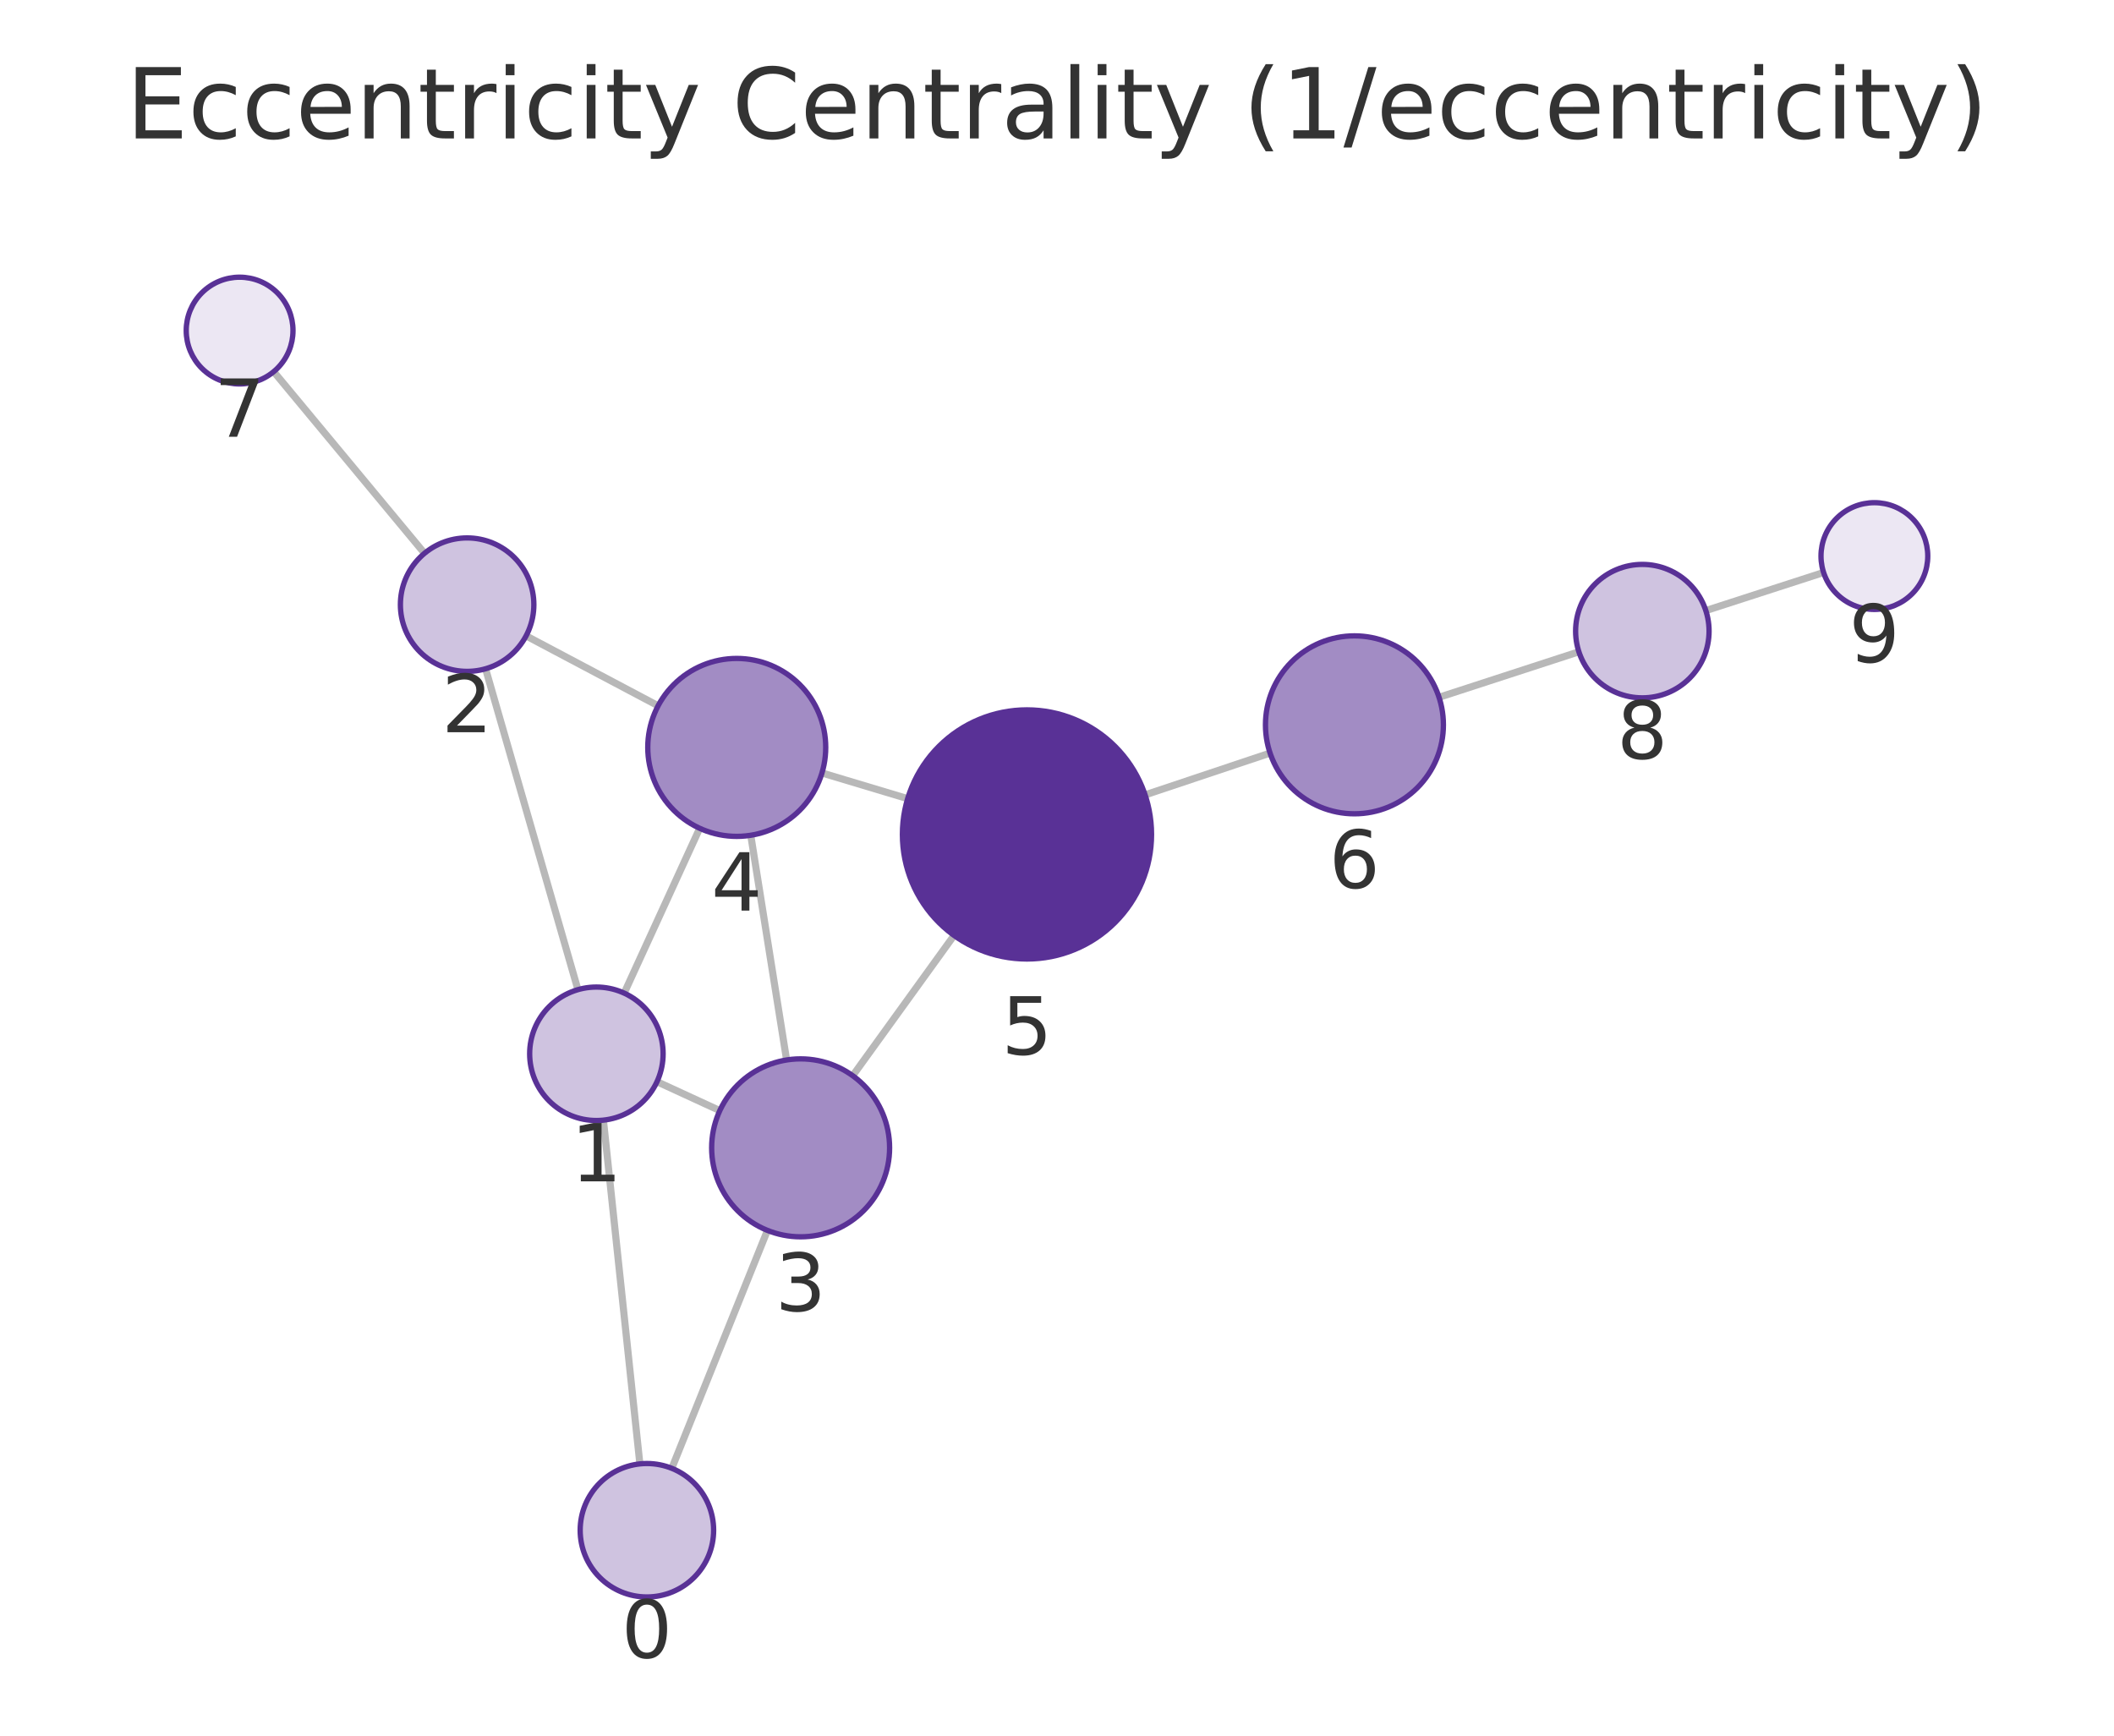
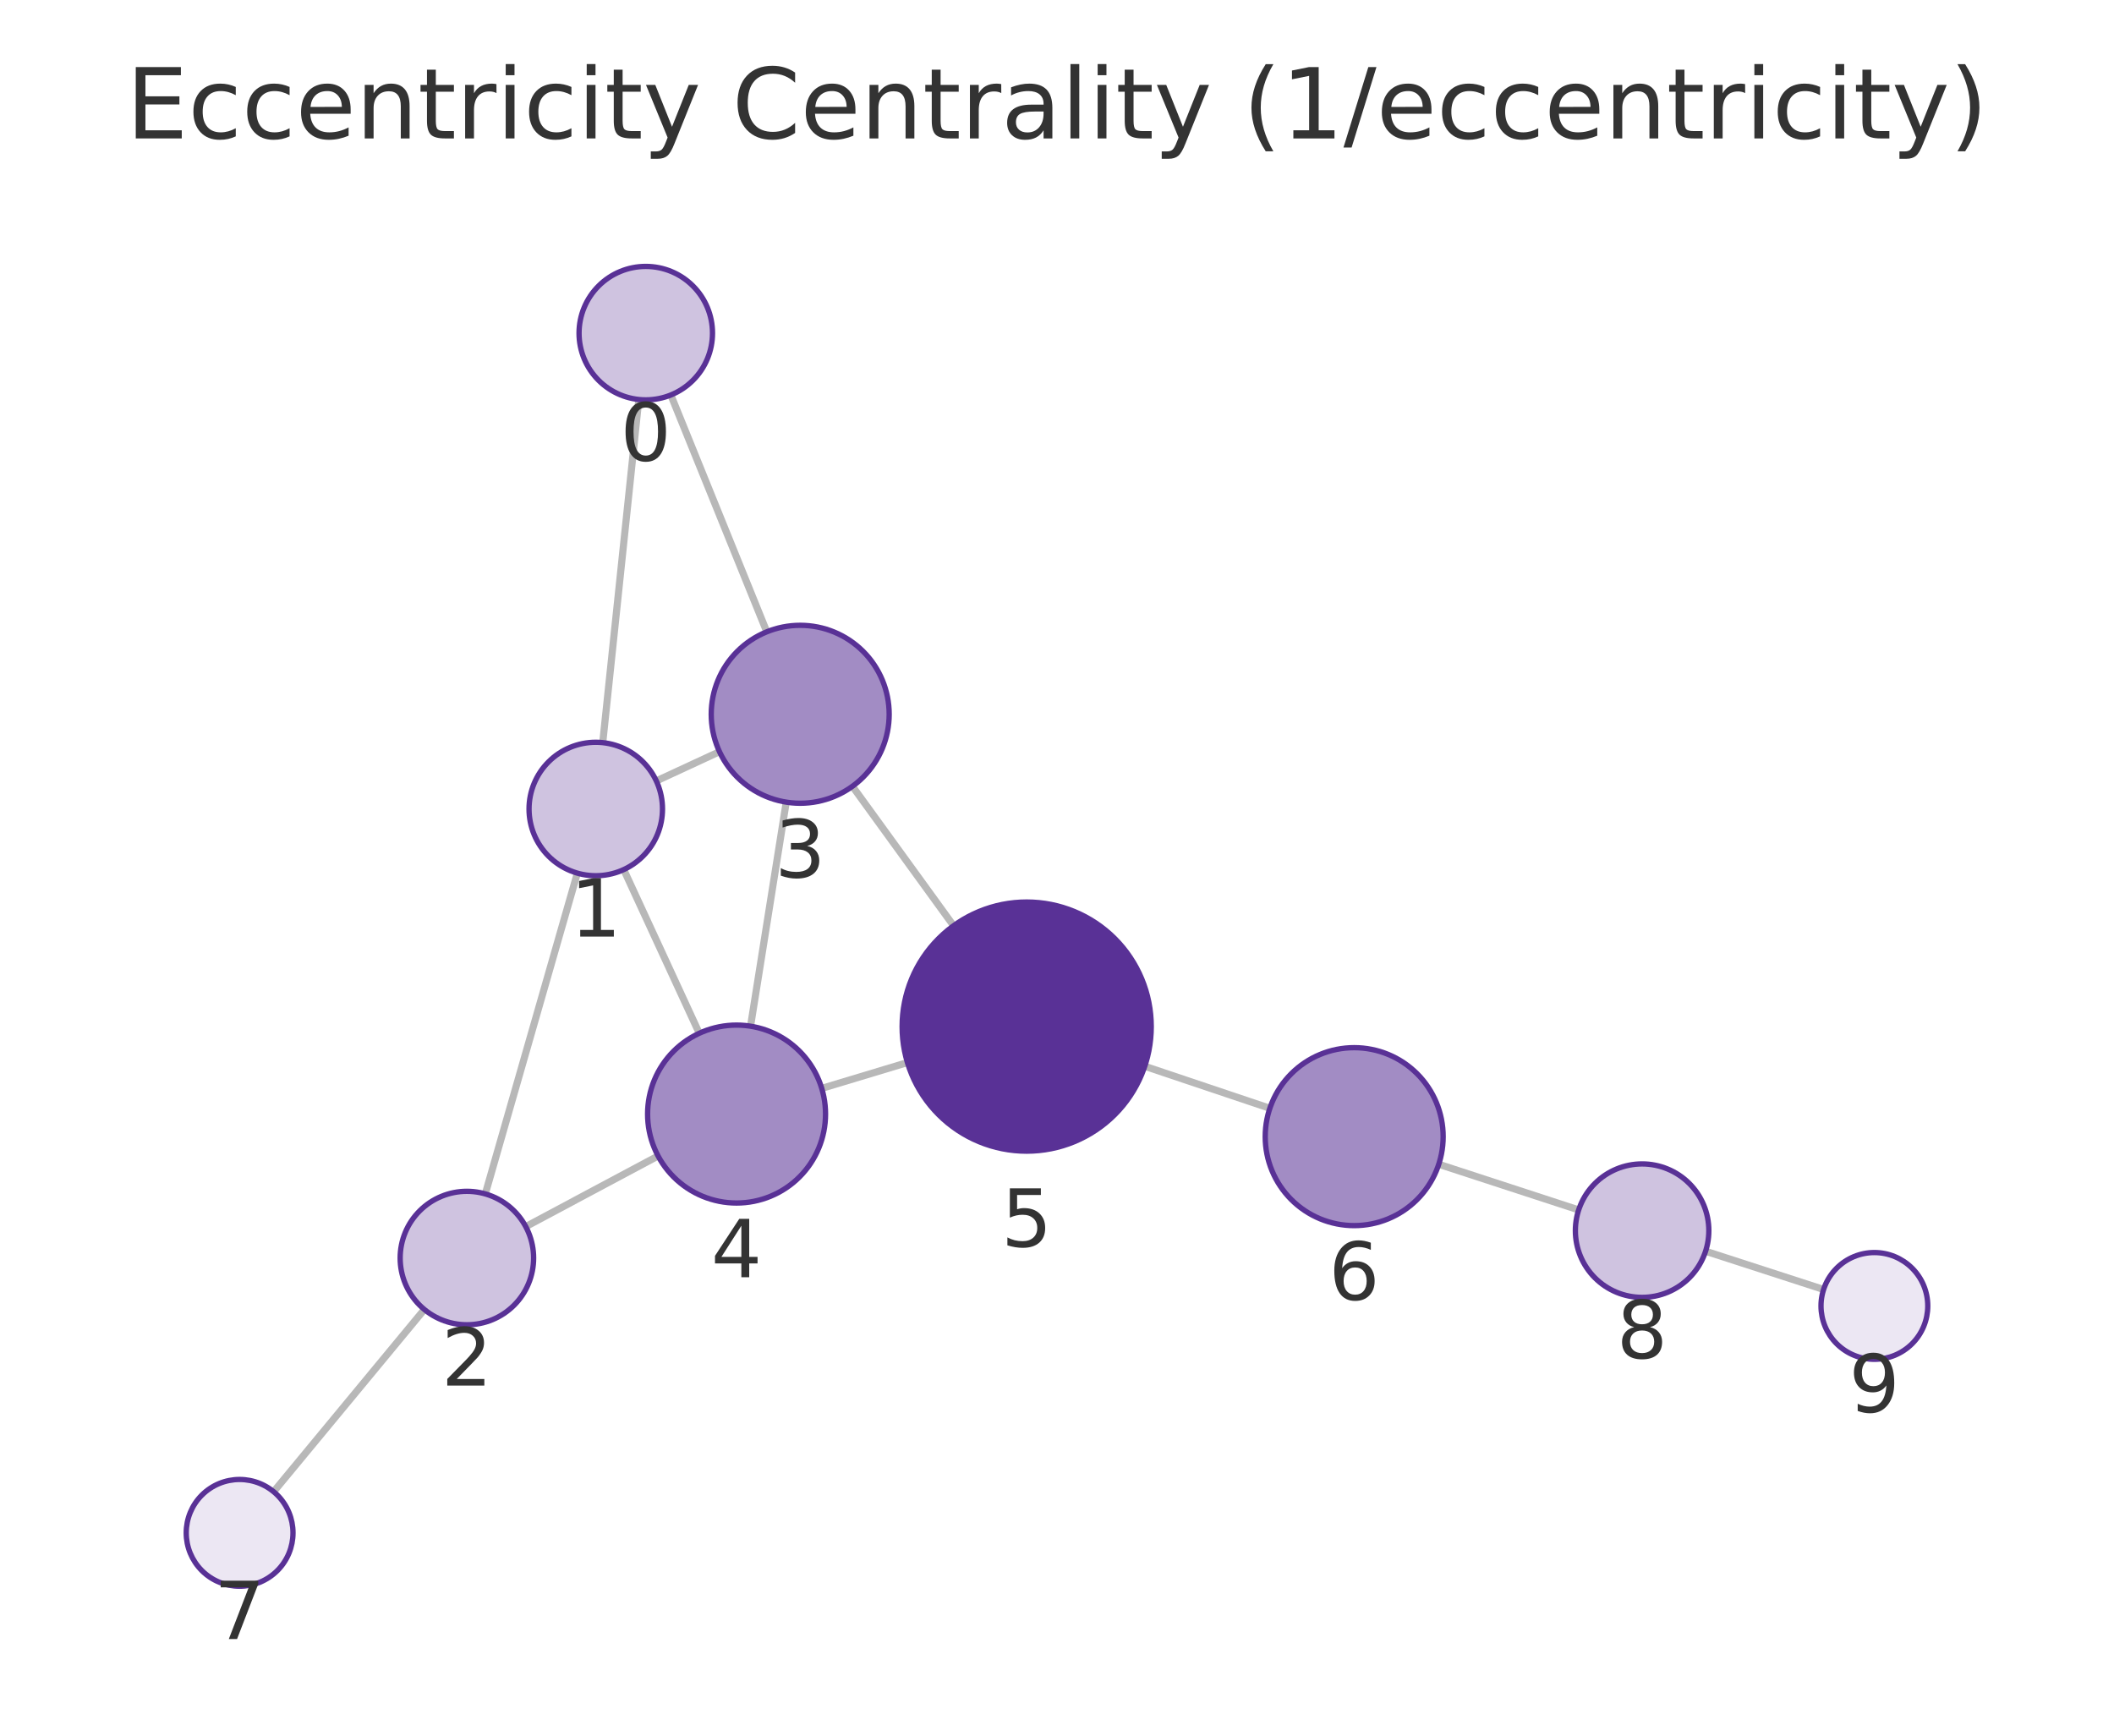
<svg xmlns="http://www.w3.org/2000/svg" xmlns:xlink="http://www.w3.org/1999/xlink" width="237.6pt" height="195.078pt" viewBox="0 0 237.6 195.078" version="1.1">
  <defs>
    <style type="text/css">*{stroke-linejoin: round; stroke-linecap: butt}</style>
  </defs>
  <g id="figure_1">
    <g id="patch_1">
      <path d="M 0 195.078  L 237.6 195.078  L 237.6 0  L 0 0  L 0 195.078  z " style="fill: none" />
    </g>
    <g id="axes_1">
      <g id="patch_2">
        <path d="M 7.2 187.878  L 230.4 187.878  L 230.4 21.558  L 7.2 21.558  L 7.2 187.878  z " style="fill: none" />
      </g>
      <g id="EdgeCollection_1">
-         <path d="M 71.917 164.532  L 67.82 125.898  " clip-path="url(#pcbbfa8033f)" style="fill: #b8b8b8; stroke: #b8b8b8; stroke-width: 0.8" />
-         <path d="M 75.505 165.032  L 86.256 138.289  " clip-path="url(#pcbbfa8033f)" style="fill: #b8b8b8; stroke: #b8b8b8; stroke-width: 0.8" />
-         <path d="M 64.955 111.233  L 54.576 75.167  " clip-path="url(#pcbbfa8033f)" style="fill: #b8b8b8; stroke: #b8b8b8; stroke-width: 0.8" />
-         <path d="M 73.842 121.577  L 80.902 124.828  " clip-path="url(#pcbbfa8033f)" style="fill: #b8b8b8; stroke: #b8b8b8; stroke-width: 0.8" />
-         <path d="M 70.153 111.622  L 78.641 93.096  " clip-path="url(#pcbbfa8033f)" style="fill: #b8b8b8; stroke: #b8b8b8; stroke-width: 0.8" />
-         <path d="M 59.13 71.469  L 73.968 79.326  " clip-path="url(#pcbbfa8033f)" style="fill: #b8b8b8; stroke: #b8b8b8; stroke-width: 0.8" />
-         <path d="M 47.711 62.189  L 30.763 41.772  " clip-path="url(#pcbbfa8033f)" style="fill: #b8b8b8; stroke: #b8b8b8; stroke-width: 0.8" />
-         <path d="M 88.41 119.136  L 84.381 93.88  " clip-path="url(#pcbbfa8033f)" style="fill: #b8b8b8; stroke: #b8b8b8; stroke-width: 0.8" />
-         <path d="M 95.84 120.904  L 107.228 105.136  " clip-path="url(#pcbbfa8033f)" style="fill: #b8b8b8; stroke: #b8b8b8; stroke-width: 0.8" />
-         <path d="M 92.384 86.877  L 102.015 89.765  " clip-path="url(#pcbbfa8033f)" style="fill: #b8b8b8; stroke: #b8b8b8; stroke-width: 0.8" />
-         <path d="M 128.701 89.342  L 142.747 84.641  " clip-path="url(#pcbbfa8033f)" style="fill: #b8b8b8; stroke: #b8b8b8; stroke-width: 0.8" />
-         <path d="M 161.739 78.372  L 177.456 73.257  " clip-path="url(#pcbbfa8033f)" style="fill: #b8b8b8; stroke: #b8b8b8; stroke-width: 0.8" />
-         <path d="M 191.724 68.627  L 204.961 64.344  " clip-path="url(#pcbbfa8033f)" style="fill: #b8b8b8; stroke: #b8b8b8; stroke-width: 0.8" />
+         <path d="M 71.797 44.902  L 67.744 83.468  " clip-path="url(#p1c74a92785)" style="fill: #b8b8b8; stroke: #b8b8b8; stroke-width: 0.8" />
+         <path d="M 75.398 44.394  L 86.183 71.013  " clip-path="url(#p1c74a92785)" style="fill: #b8b8b8; stroke: #b8b8b8; stroke-width: 0.8" />
+         <path d="M 64.891 98.136  L 54.544 134.188  " clip-path="url(#p1c74a92785)" style="fill: #b8b8b8; stroke: #b8b8b8; stroke-width: 0.8" />
+         <path d="M 73.765 87.774  L 80.865 84.485  " clip-path="url(#p1c74a92785)" style="fill: #b8b8b8; stroke: #b8b8b8; stroke-width: 0.8" />
+         <path d="M 70.103 97.737  L 78.594 116.134  " clip-path="url(#p1c74a92785)" style="fill: #b8b8b8; stroke: #b8b8b8; stroke-width: 0.8" />
+         <path d="M 59.091 137.865  L 73.964 129.924  " clip-path="url(#p1c74a92785)" style="fill: #b8b8b8; stroke: #b8b8b8; stroke-width: 0.8" />
+         <path d="M 47.695 147.177  L 30.755 167.66  " clip-path="url(#p1c74a92785)" style="fill: #b8b8b8; stroke: #b8b8b8; stroke-width: 0.8" />
+         <path d="M 88.366 90.157  L 84.357 115.338  " clip-path="url(#p1c74a92785)" style="fill: #b8b8b8; stroke: #b8b8b8; stroke-width: 0.8" />
+         <path d="M 95.809 88.376  L 107.174 104.05  " clip-path="url(#p1c74a92785)" style="fill: #b8b8b8; stroke: #b8b8b8; stroke-width: 0.8" />
+         <path d="M 92.359 122.328  L 101.989 119.425  " clip-path="url(#p1c74a92785)" style="fill: #b8b8b8; stroke: #b8b8b8; stroke-width: 0.8" />
+         <path d="M 128.664 119.843  L 142.723 124.567  " clip-path="url(#p1c74a92785)" style="fill: #b8b8b8; stroke: #b8b8b8; stroke-width: 0.8" />
+         <path d="M 161.708 130.856  L 177.433 135.99  " clip-path="url(#p1c74a92785)" style="fill: #b8b8b8; stroke: #b8b8b8; stroke-width: 0.8" />
+         <path d="M 191.697 140.631  L 204.961 144.93  " clip-path="url(#p1c74a92785)" style="fill: #b8b8b8; stroke: #b8b8b8; stroke-width: 0.8" />
      </g>
      <g id="VertexCollection_1">
-         <path d="M 72.708 179.491  C 74.697 179.491 76.605 178.7 78.011 177.294  C 79.417 175.887 80.208 173.98 80.208 171.991  C 80.208 170.002 79.417 168.094 78.011 166.687  C 76.605 165.281 74.697 164.491 72.708 164.491  C 70.719 164.491 68.811 165.281 67.404 166.687  C 65.998 168.094 65.208 170.002 65.208 171.991  C 65.208 173.98 65.998 175.887 67.404 177.294  C 68.811 178.7 70.719 179.491 72.708 179.491  z " clip-path="url(#pcbbfa8033f)" style="fill: #cfc3e0; stroke: #593196; stroke-width: 0.6" />
-         <path d="M 67.03 125.94  C 69.019 125.94 70.926 125.15 72.333 123.744  C 73.739 122.337 74.53 120.429 74.53 118.44  C 74.53 116.451 73.739 114.543 72.333 113.137  C 70.926 111.731 69.019 110.94 67.03 110.94  C 65.041 110.94 63.133 111.731 61.726 113.137  C 60.32 114.543 59.53 116.451 59.53 118.44  C 59.53 120.429 60.32 122.337 61.726 123.744  C 63.133 125.15 65.041 125.94 67.03 125.94  z " clip-path="url(#pcbbfa8033f)" style="fill: #cfc3e0; stroke: #593196; stroke-width: 0.6" />
-         <path d="M 52.502 75.459  C 54.491 75.459 56.398 74.669 57.805 73.263  C 59.211 71.856 60.002 69.948 60.002 67.959  C 60.002 65.97 59.211 64.063 57.805 62.656  C 56.398 61.25 54.491 60.459 52.502 60.459  C 50.512 60.459 48.605 61.25 47.198 62.656  C 45.792 64.063 45.002 65.97 45.002 67.959  C 45.002 69.948 45.792 71.856 47.198 73.263  C 48.605 74.669 50.512 75.459 52.502 75.459  z " clip-path="url(#pcbbfa8033f)" style="fill: #cfc3e0; stroke: #593196; stroke-width: 0.6" />
-         <path d="M 89.985 139.011  C 92.638 139.011 95.181 137.957 97.057 136.082  C 98.932 134.207 99.985 131.663 99.985 129.011  C 99.985 126.359 98.932 123.815 97.057 121.94  C 95.181 120.064 92.638 119.011 89.985 119.011  C 87.333 119.011 84.79 120.064 82.914 121.94  C 81.039 123.815 79.985 126.359 79.985 129.011  C 79.985 131.663 81.039 134.207 82.914 136.082  C 84.79 137.957 87.333 139.011 89.985 139.011  z " clip-path="url(#pcbbfa8033f)" style="fill: #a28cc4; stroke: #593196; stroke-width: 0.6" />
-         <path d="M 82.806 94.005  C 85.458 94.005 88.002 92.951 89.877 91.076  C 91.752 89.201 92.806 86.657 92.806 84.005  C 92.806 81.353 91.752 78.809 89.877 76.934  C 88.002 75.059 85.458 74.005 82.806 74.005  C 80.154 74.005 77.61 75.059 75.735 76.934  C 73.86 78.809 72.806 81.353 72.806 84.005  C 72.806 86.657 73.86 89.201 75.735 91.076  C 77.61 92.951 80.154 94.005 82.806 94.005  z " clip-path="url(#pcbbfa8033f)" style="fill: #a28cc4; stroke: #593196; stroke-width: 0.6" />
-         <path d="M 115.425 107.786  C 119.138 107.786 122.699 106.311 125.324 103.686  C 127.95 101.06 129.425 97.499 129.425 93.786  C 129.425 90.073 127.95 86.512 125.324 83.887  C 122.699 81.261 119.138 79.786 115.425 79.786  C 111.712 79.786 108.151 81.261 105.525 83.887  C 102.9 86.512 101.425 90.073 101.425 93.786  C 101.425 97.499 102.9 101.06 105.525 103.686  C 108.151 106.311 111.712 107.786 115.425 107.786  z " clip-path="url(#pcbbfa8033f)" style="fill: #593196; stroke: #593196; stroke-width: 0.6" />
-         <path d="M 152.23 91.467  C 154.882 91.467 157.426 90.413 159.301 88.538  C 161.176 86.663 162.23 84.119 162.23 81.467  C 162.23 78.815 161.176 76.271 159.301 74.396  C 157.426 72.521 154.882 71.467 152.23 71.467  C 149.578 71.467 147.034 72.521 145.159 74.396  C 143.284 76.271 142.23 78.815 142.23 81.467  C 142.23 84.119 143.284 86.663 145.159 88.538  C 147.034 90.413 149.578 91.467 152.23 91.467  z " clip-path="url(#pcbbfa8033f)" style="fill: #a28cc4; stroke: #593196; stroke-width: 0.6" />
-         <path d="M 26.931 43.155  C 28.522 43.155 30.048 42.523 31.173 41.398  C 32.299 40.272 32.931 38.746 32.931 37.155  C 32.931 35.564 32.299 34.037 31.173 32.912  C 30.048 31.787 28.522 31.155 26.931 31.155  C 25.34 31.155 23.813 31.787 22.688 32.912  C 21.563 34.037 20.931 35.564 20.931 37.155  C 20.931 38.746 21.563 40.272 22.688 41.398  C 23.813 42.523 25.34 43.155 26.931 43.155  z " clip-path="url(#pcbbfa8033f)" style="fill: #ece7f3; stroke: #593196; stroke-width: 0.6" />
-         <path d="M 184.588 78.436  C 186.577 78.436 188.485 77.646 189.891 76.24  C 191.298 74.833 192.088 72.925 192.088 70.936  C 192.088 68.947 191.298 67.04 189.891 65.633  C 188.485 64.227 186.577 63.436 184.588 63.436  C 182.599 63.436 180.691 64.227 179.285 65.633  C 177.878 67.04 177.088 68.947 177.088 70.936  C 177.088 72.925 177.878 74.833 179.285 76.24  C 180.691 77.646 182.599 78.436 184.588 78.436  z " clip-path="url(#pcbbfa8033f)" style="fill: #cfc3e0; stroke: #593196; stroke-width: 0.6" />
-         <path d="M 210.669 68.497  C 212.26 68.497 213.787 67.864 214.912 66.739  C 216.037 65.614 216.669 64.088 216.669 62.497  C 216.669 60.905 216.037 59.379 214.912 58.254  C 213.787 57.129 212.26 56.497 210.669 56.497  C 209.078 56.497 207.552 57.129 206.427 58.254  C 205.301 59.379 204.669 60.905 204.669 62.497  C 204.669 64.088 205.301 65.614 206.427 66.739  C 207.552 67.864 209.078 68.497 210.669 68.497  z " clip-path="url(#pcbbfa8033f)" style="fill: #ece7f3; stroke: #593196; stroke-width: 0.6" />
+         <path d="M 72.581 44.943  C 74.57 44.943 76.478 44.153 77.884 42.746  C 79.291 41.34 80.081 39.432 80.081 37.443  C 80.081 35.454 79.291 33.546 77.884 32.14  C 76.478 30.733 74.57 29.943 72.581 29.943  C 70.592 29.943 68.684 30.733 67.278 32.14  C 65.871 33.546 65.081 35.454 65.081 37.443  C 65.081 39.432 65.871 41.34 67.278 42.746  C 68.684 44.153 70.592 44.943 72.581 44.943  z " clip-path="url(#p1c74a92785)" style="fill: #cfc3e0; stroke: #593196; stroke-width: 0.6" />
+         <path d="M 66.96 98.427  C 68.949 98.427 70.857 97.637 72.263 96.23  C 73.67 94.824 74.46 92.916 74.46 90.927  C 74.46 88.938 73.67 87.03 72.263 85.624  C 70.857 84.217 68.949 83.427 66.96 83.427  C 64.971 83.427 63.063 84.217 61.657 85.624  C 60.25 87.03 59.46 88.938 59.46 90.927  C 59.46 92.916 60.25 94.824 61.657 96.23  C 63.063 97.637 64.971 98.427 66.96 98.427  z " clip-path="url(#p1c74a92785)" style="fill: #cfc3e0; stroke: #593196; stroke-width: 0.6" />
+         <path d="M 52.475 148.897  C 54.464 148.897 56.371 148.107 57.778 146.701  C 59.184 145.294 59.975 143.386 59.975 141.397  C 59.975 139.408 59.184 137.501 57.778 136.094  C 56.371 134.688 54.464 133.897 52.475 133.897  C 50.486 133.897 48.578 134.688 47.171 136.094  C 45.765 137.501 44.975 139.408 44.975 141.397  C 44.975 143.386 45.765 145.294 47.171 146.701  C 48.578 148.107 50.486 148.897 52.475 148.897  z " clip-path="url(#p1c74a92785)" style="fill: #cfc3e0; stroke: #593196; stroke-width: 0.6" />
+         <path d="M 89.938 90.281  C 92.59 90.281 95.134 89.227 97.009 87.352  C 98.884 85.477 99.938 82.933 99.938 80.281  C 99.938 77.629 98.884 75.085 97.009 73.21  C 95.134 71.335 92.59 70.281 89.938 70.281  C 87.286 70.281 84.742 71.335 82.867 73.21  C 80.992 75.085 79.938 77.629 79.938 80.281  C 79.938 82.933 80.992 85.477 82.867 87.352  C 84.742 89.227 87.286 90.281 89.938 90.281  z " clip-path="url(#p1c74a92785)" style="fill: #a28cc4; stroke: #593196; stroke-width: 0.6" />
+         <path d="M 82.785 135.214  C 85.437 135.214 87.981 134.16 89.856 132.285  C 91.731 130.41 92.785 127.866 92.785 125.214  C 92.785 122.562 91.731 120.018 89.856 118.143  C 87.981 116.268 85.437 115.214 82.785 115.214  C 80.133 115.214 77.589 116.268 75.714 118.143  C 73.839 120.018 72.785 122.562 72.785 125.214  C 72.785 127.866 73.839 130.41 75.714 132.285  C 77.589 134.16 80.133 135.214 82.785 135.214  z " clip-path="url(#p1c74a92785)" style="fill: #a28cc4; stroke: #593196; stroke-width: 0.6" />
+         <path d="M 115.393 129.384  C 119.106 129.384 122.667 127.909 125.293 125.283  C 127.918 122.658 129.393 119.097 129.393 115.384  C 129.393 111.671 127.918 108.11 125.293 105.484  C 122.667 102.859 119.106 101.384 115.393 101.384  C 111.68 101.384 108.119 102.859 105.494 105.484  C 102.868 108.11 101.393 111.671 101.393 115.384  C 101.393 119.097 102.868 122.658 105.494 125.283  C 108.119 127.909 111.68 129.384 115.393 129.384  z " clip-path="url(#p1c74a92785)" style="fill: #593196; stroke: #593196; stroke-width: 0.6" />
+         <path d="M 152.202 137.752  C 154.854 137.752 157.398 136.698 159.273 134.823  C 161.148 132.947 162.202 130.404 162.202 127.752  C 162.202 125.1 161.148 122.556 159.273 120.681  C 157.398 118.805 154.854 117.752 152.202 117.752  C 149.55 117.752 147.006 118.805 145.131 120.681  C 143.256 122.556 142.202 125.1 142.202 127.752  C 142.202 130.404 143.256 132.947 145.131 134.823  C 147.006 136.698 149.55 137.752 152.202 137.752  z " clip-path="url(#p1c74a92785)" style="fill: #a28cc4; stroke: #593196; stroke-width: 0.6" />
+         <path d="M 26.931 178.284  C 28.522 178.284 30.048 177.652 31.174 176.527  C 32.299 175.401 32.931 173.875 32.931 172.284  C 32.931 170.693 32.299 169.166 31.174 168.041  C 30.048 166.916 28.522 166.284 26.931 166.284  C 25.34 166.284 23.814 166.916 22.688 168.041  C 21.563 169.166 20.931 170.693 20.931 172.284  C 20.931 173.875 21.563 175.401 22.688 176.527  C 23.814 177.652 25.34 178.284 26.931 178.284  z " clip-path="url(#p1c74a92785)" style="fill: #ece7f3; stroke: #593196; stroke-width: 0.6" />
+         <path d="M 184.562 145.818  C 186.551 145.818 188.459 145.028 189.866 143.622  C 191.272 142.215 192.062 140.307 192.062 138.318  C 192.062 136.329 191.272 134.422 189.866 133.015  C 188.459 131.609 186.551 130.818 184.562 130.818  C 182.573 130.818 180.666 131.609 179.259 133.015  C 177.853 134.422 177.062 136.329 177.062 138.318  C 177.062 140.307 177.853 142.215 179.259 143.622  C 180.666 145.028 182.573 145.818 184.562 145.818  z " clip-path="url(#p1c74a92785)" style="fill: #cfc3e0; stroke: #593196; stroke-width: 0.6" />
+         <path d="M 210.669 152.78  C 212.26 152.78 213.786 152.148 214.912 151.023  C 216.037 149.898 216.669 148.372 216.669 146.78  C 216.669 145.189 216.037 143.663 214.912 142.538  C 213.786 141.413 212.26 140.78 210.669 140.78  C 209.078 140.78 207.552 141.413 206.426 142.538  C 205.301 143.663 204.669 145.189 204.669 146.78  C 204.669 148.372 205.301 149.898 206.426 151.023  C 207.552 152.148 209.078 152.78 210.669 152.78  z " clip-path="url(#p1c74a92785)" style="fill: #ece7f3; stroke: #593196; stroke-width: 0.6" />
      </g>
      <g id="text_1">
-         <g clip-path="url(#pcbbfa8033f)">
-           <g style="fill: #333333" transform="translate(69.84453 186.3285) scale(0.09 -0.09)">
+         <g clip-path="url(#p1c74a92785)">
+           <g style="fill: #333333" transform="translate(69.71798 51.78089) scale(0.09 -0.09)">
            <defs>
              <path id="DejaVuSans-13" d="M 2034 4250  Q 1547 4250 1301 3770  Q 1056 3291 1056 2328  Q 1056 1369 1301 889  Q 1547 409 2034 409  Q 2525 409 2770 889  Q 3016 1369 3016 2328  Q 3016 3291 2770 3770  Q 2525 4250 2034 4250  z M 2034 4750  Q 2819 4750 3233 4129  Q 3647 3509 3647 2328  Q 3647 1150 3233 529  Q 2819 -91 2034 -91  Q 1250 -91 836 529  Q 422 1150 422 2328  Q 422 3509 836 4129  Q 1250 4750 2034 4750  z " transform="scale(0.015625)" />
            </defs>
            <use xlink:href="#DejaVuSans-13" />
          </g>
        </g>
      </g>
      <g id="text_2">
-         <g clip-path="url(#pcbbfa8033f)">
-           <g style="fill: #333333" transform="translate(64.16644 132.7782) scale(0.09 -0.09)">
+         <g clip-path="url(#p1c74a92785)">
+           <g style="fill: #333333" transform="translate(64.09693 105.265) scale(0.09 -0.09)">
            <defs>
              <path id="DejaVuSans-14" d="M 794 531  L 1825 531  L 1825 4091  L 703 3866  L 703 4441  L 1819 4666  L 2450 4666  L 2450 531  L 3481 531  L 3481 0  L 794 0  L 794 531  z " transform="scale(0.015625)" />
            </defs>
            <use xlink:href="#DejaVuSans-14" />
          </g>
        </g>
      </g>
      <g id="text_3">
-         <g clip-path="url(#pcbbfa8033f)">
-           <g style="fill: #333333" transform="translate(49.63838 82.29731) scale(0.09 -0.09)">
+         <g clip-path="url(#p1c74a92785)">
+           <g style="fill: #333333" transform="translate(49.61151 155.7353) scale(0.09 -0.09)">
            <defs>
              <path id="DejaVuSans-15" d="M 1228 531  L 3431 531  L 3431 0  L 469 0  L 469 531  Q 828 903 1448 1529  Q 2069 2156 2228 2338  Q 2531 2678 2651 2914  Q 2772 3150 2772 3378  Q 2772 3750 2511 3984  Q 2250 4219 1831 4219  Q 1534 4219 1204 4116  Q 875 4013 500 3803  L 500 4441  Q 881 4594 1212 4672  Q 1544 4750 1819 4750  Q 2544 4750 2975 4387  Q 3406 4025 3406 3419  Q 3406 3131 3298 2873  Q 3191 2616 2906 2266  Q 2828 2175 2409 1742  Q 1991 1309 1228 531  z " transform="scale(0.015625)" />
            </defs>
            <use xlink:href="#DejaVuSans-15" />
          </g>
        </g>
      </g>
      <g id="text_4">
-         <g clip-path="url(#pcbbfa8033f)">
-           <g style="fill: #333333" transform="translate(87.12236 147.3487) scale(0.09 -0.09)">
+         <g clip-path="url(#p1c74a92785)">
+           <g style="fill: #333333" transform="translate(87.07484 98.61889) scale(0.09 -0.09)">
            <defs>
              <path id="DejaVuSans-16" d="M 2597 2516  Q 3050 2419 3304 2112  Q 3559 1806 3559 1356  Q 3559 666 3084 287  Q 2609 -91 1734 -91  Q 1441 -91 1130 -33  Q 819 25 488 141  L 488 750  Q 750 597 1062 519  Q 1375 441 1716 441  Q 2309 441 2620 675  Q 2931 909 2931 1356  Q 2931 1769 2642 2001  Q 2353 2234 1838 2234  L 1294 2234  L 1294 2753  L 1863 2753  Q 2328 2753 2575 2939  Q 2822 3125 2822 3475  Q 2822 3834 2567 4026  Q 2313 4219 1838 4219  Q 1578 4219 1281 4162  Q 984 4106 628 3988  L 628 4550  Q 988 4650 1302 4700  Q 1616 4750 1894 4750  Q 2613 4750 3031 4423  Q 3450 4097 3450 3541  Q 3450 3153 3228 2886  Q 3006 2619 2597 2516  z " transform="scale(0.015625)" />
            </defs>
            <use xlink:href="#DejaVuSans-16" />
          </g>
        </g>
      </g>
      <g id="text_5">
-         <g clip-path="url(#pcbbfa8033f)">
-           <g style="fill: #333333" transform="translate(79.94272 102.3429) scale(0.09 -0.09)">
+         <g clip-path="url(#p1c74a92785)">
+           <g style="fill: #333333" transform="translate(79.92183 143.5519) scale(0.09 -0.09)">
            <defs>
              <path id="DejaVuSans-17" d="M 2419 4116  L 825 1625  L 2419 1625  L 2419 4116  z M 2253 4666  L 3047 4666  L 3047 1625  L 3713 1625  L 3713 1100  L 3047 1100  L 3047 0  L 2419 0  L 2419 1100  L 313 1100  L 313 1709  L 2253 4666  z " transform="scale(0.015625)" />
            </defs>
            <use xlink:href="#DejaVuSans-17" />
          </g>
        </g>
      </g>
      <g id="text_6">
-         <g clip-path="url(#pcbbfa8033f)">
-           <g style="fill: #333333" transform="translate(112.5617 118.5239) scale(0.09 -0.09)">
+         <g clip-path="url(#p1c74a92785)">
+           <g style="fill: #333333" transform="translate(112.5301 140.1217) scale(0.09 -0.09)">
            <defs>
              <path id="DejaVuSans-18" d="M 691 4666  L 3169 4666  L 3169 4134  L 1269 4134  L 1269 2991  Q 1406 3038 1543 3061  Q 1681 3084 1819 3084  Q 2600 3084 3056 2656  Q 3513 2228 3513 1497  Q 3513 744 3044 326  Q 2575 -91 1722 -91  Q 1428 -91 1123 -41  Q 819 9 494 109  L 494 744  Q 775 591 1075 516  Q 1375 441 1709 441  Q 2250 441 2565 725  Q 2881 1009 2881 1497  Q 2881 1984 2565 2268  Q 2250 2553 1709 2553  Q 1456 2553 1204 2497  Q 953 2441 691 2322  L 691 4666  z " transform="scale(0.015625)" />
            </defs>
            <use xlink:href="#DejaVuSans-18" />
          </g>
        </g>
      </g>
      <g id="text_7">
-         <g clip-path="url(#pcbbfa8033f)">
-           <g style="fill: #333333" transform="translate(149.3668 99.8048) scale(0.09 -0.09)">
+         <g clip-path="url(#p1c74a92785)">
+           <g style="fill: #333333" transform="translate(149.3389 146.0895) scale(0.09 -0.09)">
            <defs>
              <path id="DejaVuSans-19" d="M 2113 2584  Q 1688 2584 1439 2293  Q 1191 2003 1191 1497  Q 1191 994 1439 701  Q 1688 409 2113 409  Q 2538 409 2786 701  Q 3034 994 3034 1497  Q 3034 2003 2786 2293  Q 2538 2584 2113 2584  z M 3366 4563  L 3366 3988  Q 3128 4100 2886 4159  Q 2644 4219 2406 4219  Q 1781 4219 1451 3797  Q 1122 3375 1075 2522  Q 1259 2794 1537 2939  Q 1816 3084 2150 3084  Q 2853 3084 3261 2657  Q 3669 2231 3669 1497  Q 3669 778 3244 343  Q 2819 -91 2113 -91  Q 1303 -91 875 529  Q 447 1150 447 2328  Q 447 3434 972 4092  Q 1497 4750 2381 4750  Q 2619 4750 2861 4703  Q 3103 4656 3366 4563  z " transform="scale(0.015625)" />
            </defs>
            <use xlink:href="#DejaVuSans-19" />
          </g>
        </g>
      </g>
      <g id="text_8">
-         <g clip-path="url(#pcbbfa8033f)">
-           <g style="fill: #333333" transform="translate(24.06767 49.09284) scale(0.09 -0.09)">
+         <g clip-path="url(#p1c74a92785)">
+           <g style="fill: #333333" transform="translate(24.06786 184.2218) scale(0.09 -0.09)">
            <defs>
              <path id="DejaVuSans-1a" d="M 525 4666  L 3525 4666  L 3525 4397  L 1831 0  L 1172 0  L 2766 4134  L 525 4134  L 525 4666  z " transform="scale(0.015625)" />
            </defs>
            <use xlink:href="#DejaVuSans-1a" />
          </g>
        </g>
      </g>
      <g id="text_9">
-         <g clip-path="url(#pcbbfa8033f)">
-           <g style="fill: #333333" transform="translate(181.7249 85.27436) scale(0.09 -0.09)">
+         <g clip-path="url(#p1c74a92785)">
+           <g style="fill: #333333" transform="translate(181.6993 152.6563) scale(0.09 -0.09)">
            <defs>
              <path id="DejaVuSans-1b" d="M 2034 2216  Q 1584 2216 1326 1975  Q 1069 1734 1069 1313  Q 1069 891 1326 650  Q 1584 409 2034 409  Q 2484 409 2743 651  Q 3003 894 3003 1313  Q 3003 1734 2745 1975  Q 2488 2216 2034 2216  z M 1403 2484  Q 997 2584 770 2862  Q 544 3141 544 3541  Q 544 4100 942 4425  Q 1341 4750 2034 4750  Q 2731 4750 3128 4425  Q 3525 4100 3525 3541  Q 3525 3141 3298 2862  Q 3072 2584 2669 2484  Q 3125 2378 3379 2068  Q 3634 1759 3634 1313  Q 3634 634 3220 271  Q 2806 -91 2034 -91  Q 1263 -91 848 271  Q 434 634 434 1313  Q 434 1759 690 2068  Q 947 2378 1403 2484  z M 1172 3481  Q 1172 3119 1398 2916  Q 1625 2713 2034 2713  Q 2441 2713 2670 2916  Q 2900 3119 2900 3481  Q 2900 3844 2670 4047  Q 2441 4250 2034 4250  Q 1625 4250 1398 4047  Q 1172 3844 1172 3481  z " transform="scale(0.015625)" />
            </defs>
            <use xlink:href="#DejaVuSans-1b" />
          </g>
        </g>
      </g>
      <g id="text_10">
-         <g clip-path="url(#pcbbfa8033f)">
-           <g style="fill: #333333" transform="translate(207.8061 74.43456) scale(0.09 -0.09)">
+         <g clip-path="url(#p1c74a92785)">
+           <g style="fill: #333333" transform="translate(207.8059 158.7184) scale(0.09 -0.09)">
            <defs>
              <path id="DejaVuSans-1c" d="M 703 97  L 703 672  Q 941 559 1184 500  Q 1428 441 1663 441  Q 2288 441 2617 861  Q 2947 1281 2994 2138  Q 2813 1869 2534 1725  Q 2256 1581 1919 1581  Q 1219 1581 811 2004  Q 403 2428 403 3163  Q 403 3881 828 4315  Q 1253 4750 1959 4750  Q 2769 4750 3195 4129  Q 3622 3509 3622 2328  Q 3622 1225 3098 567  Q 2575 -91 1691 -91  Q 1453 -91 1209 -44  Q 966 3 703 97  z M 1959 2075  Q 2384 2075 2632 2365  Q 2881 2656 2881 3163  Q 2881 3666 2632 3958  Q 2384 4250 1959 4250  Q 1534 4250 1286 3958  Q 1038 3666 1038 3163  Q 1038 2656 1286 2365  Q 1534 2075 1959 2075  z " transform="scale(0.015625)" />
            </defs>
            <use xlink:href="#DejaVuSans-1c" />
          </g>
        </g>
      </g>
      <g id="matplotlib.axis_1" />
      <g id="matplotlib.axis_2" />
      <g id="text_11">
        <g style="fill: #333333" transform="translate(14.18141 15.55828) scale(0.11 -0.11)">
          <defs>
            <path id="DejaVuSans-28" d="M 628 4666  L 3578 4666  L 3578 4134  L 1259 4134  L 1259 2753  L 3481 2753  L 3481 2222  L 1259 2222  L 1259 531  L 3634 531  L 3634 0  L 628 0  L 628 4666  z " transform="scale(0.015625)" />
            <path id="DejaVuSans-46" d="M 3122 3366  L 3122 2828  Q 2878 2963 2633 3030  Q 2388 3097 2138 3097  Q 1578 3097 1268 2742  Q 959 2388 959 1747  Q 959 1106 1268 751  Q 1578 397 2138 397  Q 2388 397 2633 464  Q 2878 531 3122 666  L 3122 134  Q 2881 22 2623 -34  Q 2366 -91 2075 -91  Q 1284 -91 818 406  Q 353 903 353 1747  Q 353 2603 823 3093  Q 1294 3584 2113 3584  Q 2378 3584 2631 3529  Q 2884 3475 3122 3366  z " transform="scale(0.015625)" />
            <path id="DejaVuSans-48" d="M 3597 1894  L 3597 1613  L 953 1613  Q 991 1019 1311 708  Q 1631 397 2203 397  Q 2534 397 2845 478  Q 3156 559 3463 722  L 3463 178  Q 3153 47 2828 -22  Q 2503 -91 2169 -91  Q 1331 -91 842 396  Q 353 884 353 1716  Q 353 2575 817 3079  Q 1281 3584 2069 3584  Q 2775 3584 3186 3129  Q 3597 2675 3597 1894  z M 3022 2063  Q 3016 2534 2758 2815  Q 2500 3097 2075 3097  Q 1594 3097 1305 2825  Q 1016 2553 972 2059  L 3022 2063  z " transform="scale(0.015625)" />
            <path id="DejaVuSans-51" d="M 3513 2113  L 3513 0  L 2938 0  L 2938 2094  Q 2938 2591 2744 2837  Q 2550 3084 2163 3084  Q 1697 3084 1428 2787  Q 1159 2491 1159 1978  L 1159 0  L 581 0  L 581 3500  L 1159 3500  L 1159 2956  Q 1366 3272 1645 3428  Q 1925 3584 2291 3584  Q 2894 3584 3203 3211  Q 3513 2838 3513 2113  z " transform="scale(0.015625)" />
            <path id="DejaVuSans-57" d="M 1172 4494  L 1172 3500  L 2356 3500  L 2356 3053  L 1172 3053  L 1172 1153  Q 1172 725 1289 603  Q 1406 481 1766 481  L 2356 481  L 2356 0  L 1766 0  Q 1100 0 847 248  Q 594 497 594 1153  L 594 3053  L 172 3053  L 172 3500  L 594 3500  L 594 4494  L 1172 4494  z " transform="scale(0.015625)" />
            <path id="DejaVuSans-55" d="M 2631 2963  Q 2534 3019 2420 3045  Q 2306 3072 2169 3072  Q 1681 3072 1420 2755  Q 1159 2438 1159 1844  L 1159 0  L 581 0  L 581 3500  L 1159 3500  L 1159 2956  Q 1341 3275 1631 3429  Q 1922 3584 2338 3584  Q 2397 3584 2469 3576  Q 2541 3569 2628 3553  L 2631 2963  z " transform="scale(0.015625)" />
            <path id="DejaVuSans-4c" d="M 603 3500  L 1178 3500  L 1178 0  L 603 0  L 603 3500  z M 603 4863  L 1178 4863  L 1178 4134  L 603 4134  L 603 4863  z " transform="scale(0.015625)" />
            <path id="DejaVuSans-5c" d="M 2059 -325  Q 1816 -950 1584 -1140  Q 1353 -1331 966 -1331  L 506 -1331  L 506 -850  L 844 -850  Q 1081 -850 1212 -737  Q 1344 -625 1503 -206  L 1606 56  L 191 3500  L 800 3500  L 1894 763  L 2988 3500  L 3597 3500  L 2059 -325  z " transform="scale(0.015625)" />
            <path id="DejaVuSans-3" transform="scale(0.015625)" />
            <path id="DejaVuSans-26" d="M 4122 4306  L 4122 3641  Q 3803 3938 3442 4084  Q 3081 4231 2675 4231  Q 1875 4231 1450 3742  Q 1025 3253 1025 2328  Q 1025 1406 1450 917  Q 1875 428 2675 428  Q 3081 428 3442 575  Q 3803 722 4122 1019  L 4122 359  Q 3791 134 3420 21  Q 3050 -91 2638 -91  Q 1578 -91 968 557  Q 359 1206 359 2328  Q 359 3453 968 4101  Q 1578 4750 2638 4750  Q 3056 4750 3426 4639  Q 3797 4528 4122 4306  z " transform="scale(0.015625)" />
            <path id="DejaVuSans-44" d="M 2194 1759  Q 1497 1759 1228 1600  Q 959 1441 959 1056  Q 959 750 1161 570  Q 1363 391 1709 391  Q 2188 391 2477 730  Q 2766 1069 2766 1631  L 2766 1759  L 2194 1759  z M 3341 1997  L 3341 0  L 2766 0  L 2766 531  Q 2569 213 2275 61  Q 1981 -91 1556 -91  Q 1019 -91 701 211  Q 384 513 384 1019  Q 384 1609 779 1909  Q 1175 2209 1959 2209  L 2766 2209  L 2766 2266  Q 2766 2663 2505 2880  Q 2244 3097 1772 3097  Q 1472 3097 1187 3025  Q 903 2953 641 2809  L 641 3341  Q 956 3463 1253 3523  Q 1550 3584 1831 3584  Q 2591 3584 2966 3190  Q 3341 2797 3341 1997  z " transform="scale(0.015625)" />
            <path id="DejaVuSans-4f" d="M 603 4863  L 1178 4863  L 1178 0  L 603 0  L 603 4863  z " transform="scale(0.015625)" />
            <path id="DejaVuSans-b" d="M 1984 4856  Q 1566 4138 1362 3434  Q 1159 2731 1159 2009  Q 1159 1288 1364 580  Q 1569 -128 1984 -844  L 1484 -844  Q 1016 -109 783 600  Q 550 1309 550 2009  Q 550 2706 781 3412  Q 1013 4119 1484 4856  L 1984 4856  z " transform="scale(0.015625)" />
            <path id="DejaVuSans-12" d="M 1625 4666  L 2156 4666  L 531 -594  L 0 -594  L 1625 4666  z " transform="scale(0.015625)" />
            <path id="DejaVuSans-c" d="M 513 4856  L 1013 4856  Q 1481 4119 1714 3412  Q 1947 2706 1947 2009  Q 1947 1309 1714 600  Q 1481 -109 1013 -844  L 513 -844  Q 928 -128 1133 580  Q 1338 1288 1338 2009  Q 1338 2731 1133 3434  Q 928 4138 513 4856  z " transform="scale(0.015625)" />
          </defs>
          <use xlink:href="#DejaVuSans-28" />
          <use xlink:href="#DejaVuSans-46" transform="translate(63.1875 0)" />
          <use xlink:href="#DejaVuSans-46" transform="translate(118.1719 0)" />
          <use xlink:href="#DejaVuSans-48" transform="translate(173.1562 0)" />
          <use xlink:href="#DejaVuSans-51" transform="translate(234.6875 0)" />
          <use xlink:href="#DejaVuSans-57" transform="translate(298.0625 0)" />
          <use xlink:href="#DejaVuSans-55" transform="translate(337.2656 0)" />
          <use xlink:href="#DejaVuSans-4c" transform="translate(378.375 0)" />
          <use xlink:href="#DejaVuSans-46" transform="translate(406.1562 0)" />
          <use xlink:href="#DejaVuSans-4c" transform="translate(461.1406 0)" />
          <use xlink:href="#DejaVuSans-57" transform="translate(488.9219 0)" />
          <use xlink:href="#DejaVuSans-5c" transform="translate(528.125 0)" />
          <use xlink:href="#DejaVuSans-3" transform="translate(587.3125 0)" />
          <use xlink:href="#DejaVuSans-26" transform="translate(619.0938 0)" />
          <use xlink:href="#DejaVuSans-48" transform="translate(688.9219 0)" />
          <use xlink:href="#DejaVuSans-51" transform="translate(750.4531 0)" />
          <use xlink:href="#DejaVuSans-57" transform="translate(813.8281 0)" />
          <use xlink:href="#DejaVuSans-55" transform="translate(853.0312 0)" />
          <use xlink:href="#DejaVuSans-44" transform="translate(894.1406 0)" />
          <use xlink:href="#DejaVuSans-4f" transform="translate(955.4219 0)" />
          <use xlink:href="#DejaVuSans-4c" transform="translate(983.2031 0)" />
          <use xlink:href="#DejaVuSans-57" transform="translate(1010.984 0)" />
          <use xlink:href="#DejaVuSans-5c" transform="translate(1050.188 0)" />
          <use xlink:href="#DejaVuSans-3" transform="translate(1109.375 0)" />
          <use xlink:href="#DejaVuSans-b" transform="translate(1141.156 0)" />
          <use xlink:href="#DejaVuSans-14" transform="translate(1180.172 0)" />
          <use xlink:href="#DejaVuSans-12" transform="translate(1243.797 0)" />
          <use xlink:href="#DejaVuSans-48" transform="translate(1277.484 0)" />
          <use xlink:href="#DejaVuSans-46" transform="translate(1339.016 0)" />
          <use xlink:href="#DejaVuSans-46" transform="translate(1394 0)" />
          <use xlink:href="#DejaVuSans-48" transform="translate(1448.984 0)" />
          <use xlink:href="#DejaVuSans-51" transform="translate(1510.516 0)" />
          <use xlink:href="#DejaVuSans-57" transform="translate(1573.891 0)" />
          <use xlink:href="#DejaVuSans-55" transform="translate(1613.094 0)" />
          <use xlink:href="#DejaVuSans-4c" transform="translate(1654.203 0)" />
          <use xlink:href="#DejaVuSans-46" transform="translate(1681.984 0)" />
          <use xlink:href="#DejaVuSans-4c" transform="translate(1736.969 0)" />
          <use xlink:href="#DejaVuSans-57" transform="translate(1764.75 0)" />
          <use xlink:href="#DejaVuSans-5c" transform="translate(1803.953 0)" />
          <use xlink:href="#DejaVuSans-c" transform="translate(1863.141 0)" />
        </g>
      </g>
    </g>
  </g>
  <defs>
-     <clipPath id="pcbbfa8033f">
+     <clipPath id="p1c74a92785">
      <rect x="7.2" y="21.558" width="223.2" height="166.32" />
    </clipPath>
  </defs>
</svg>
